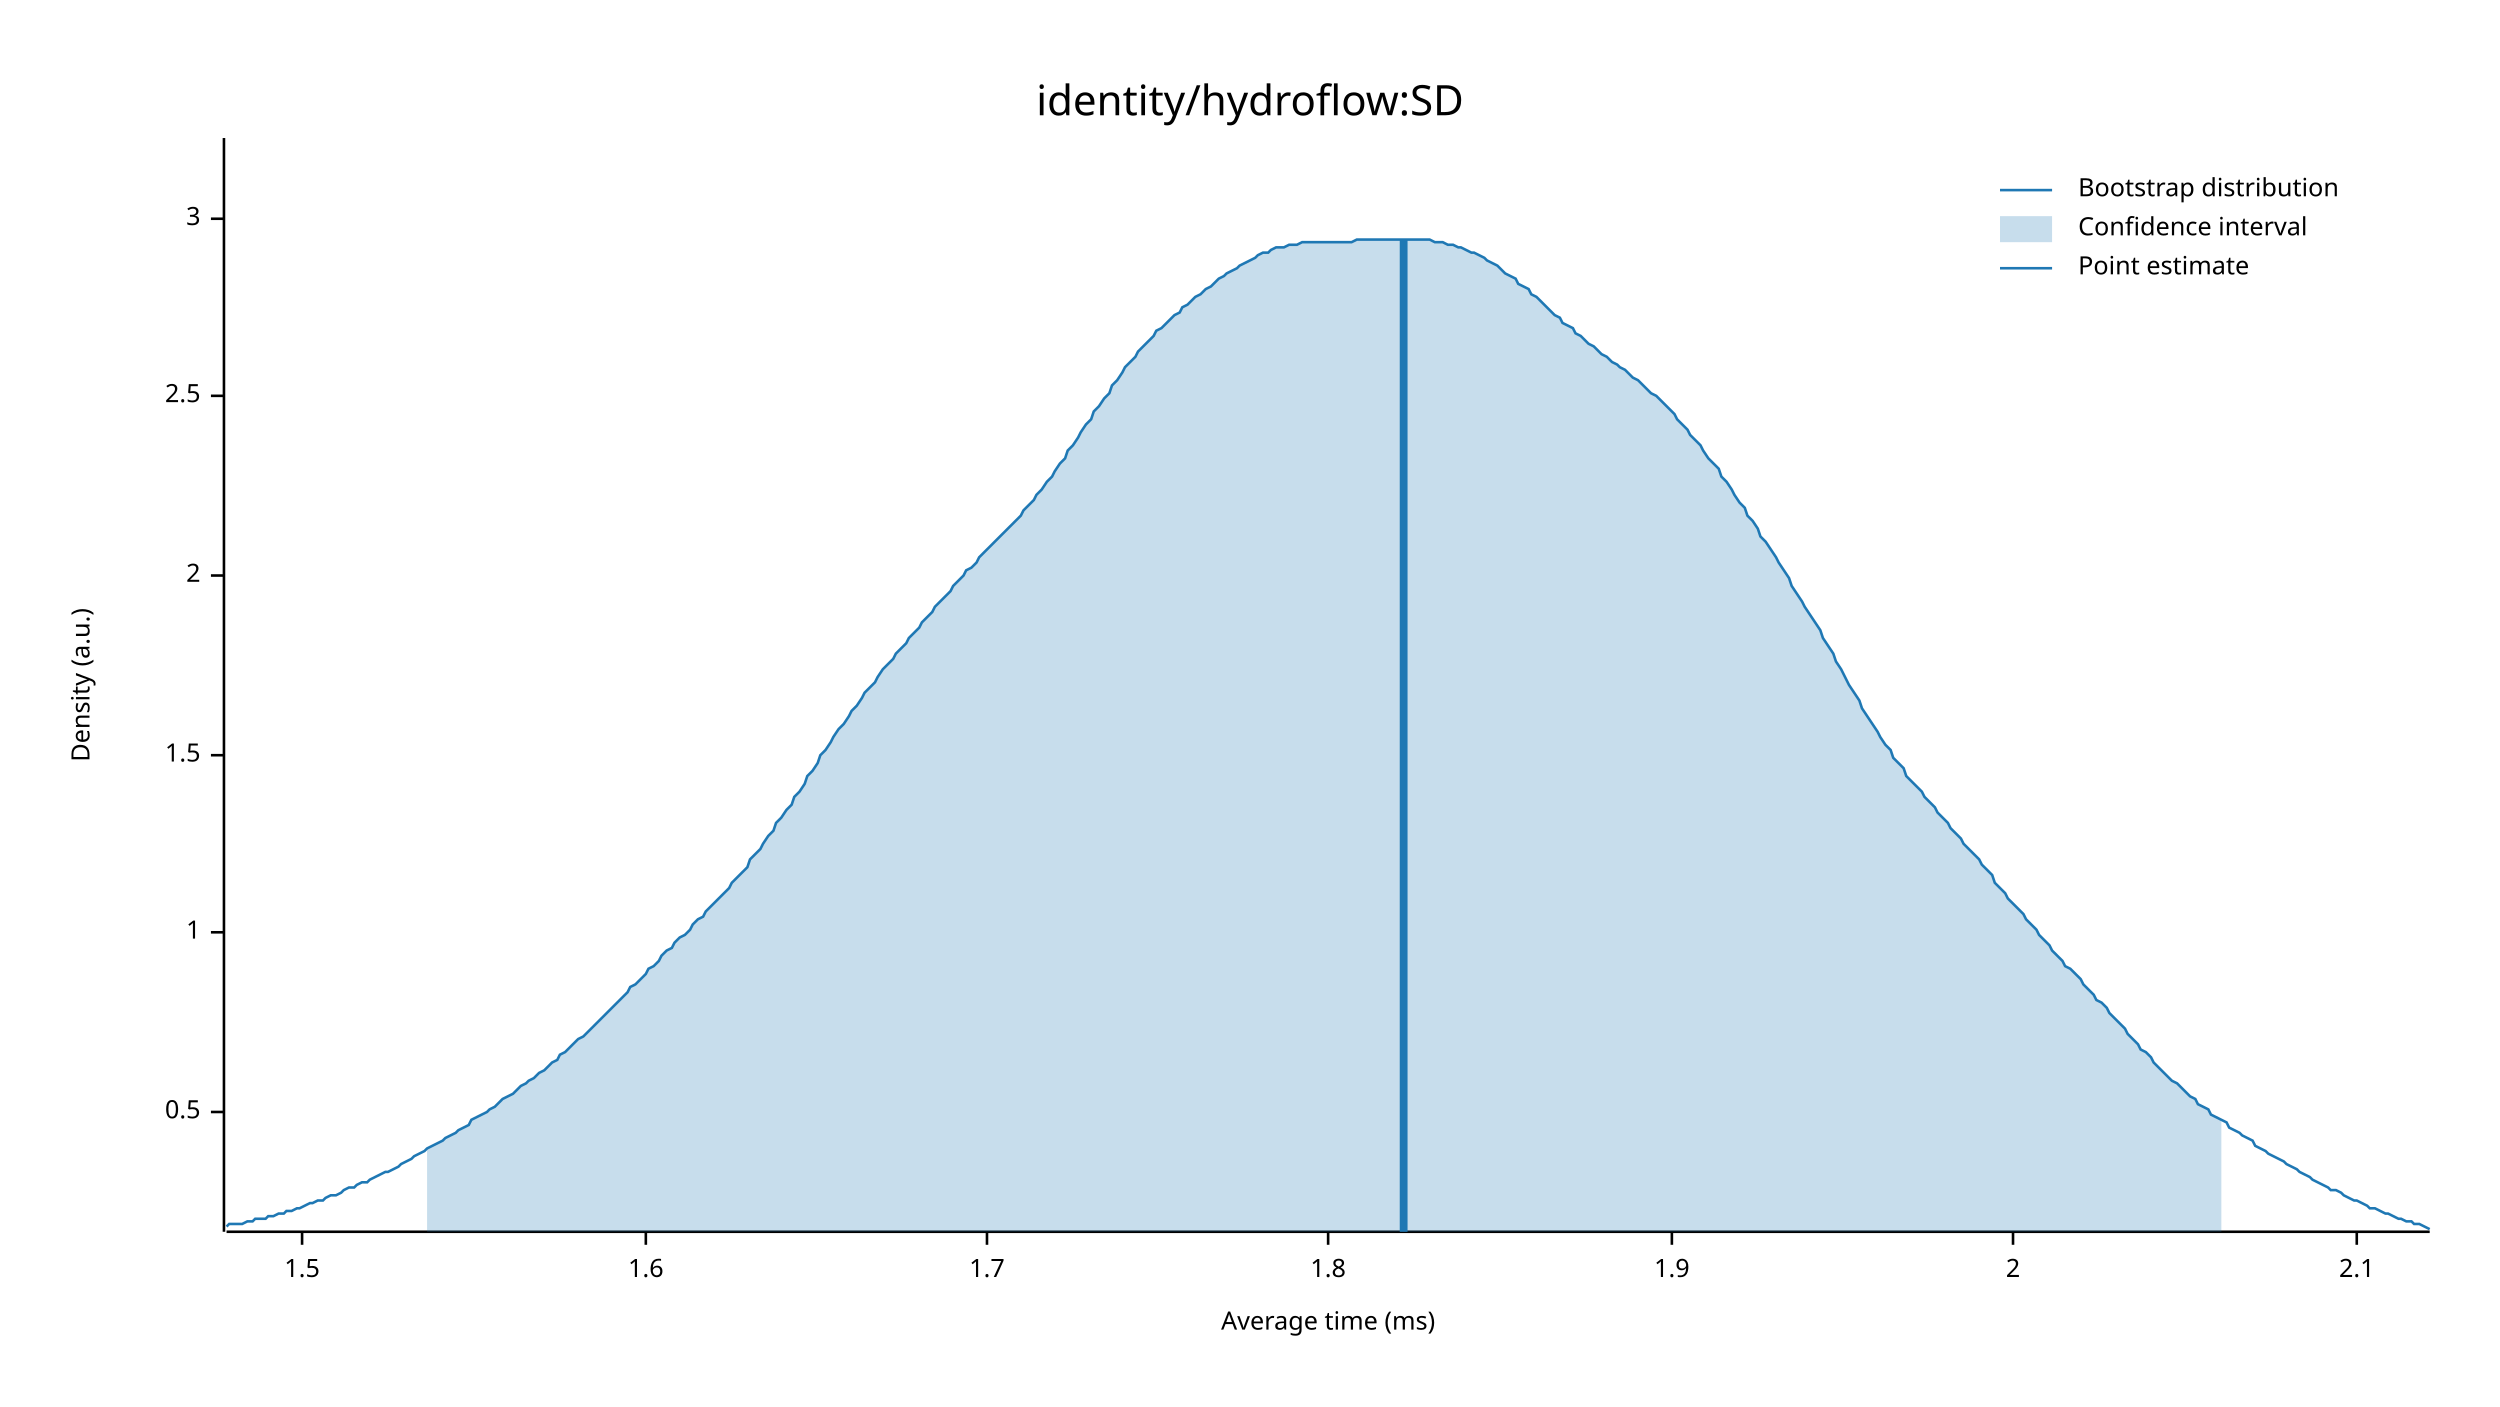
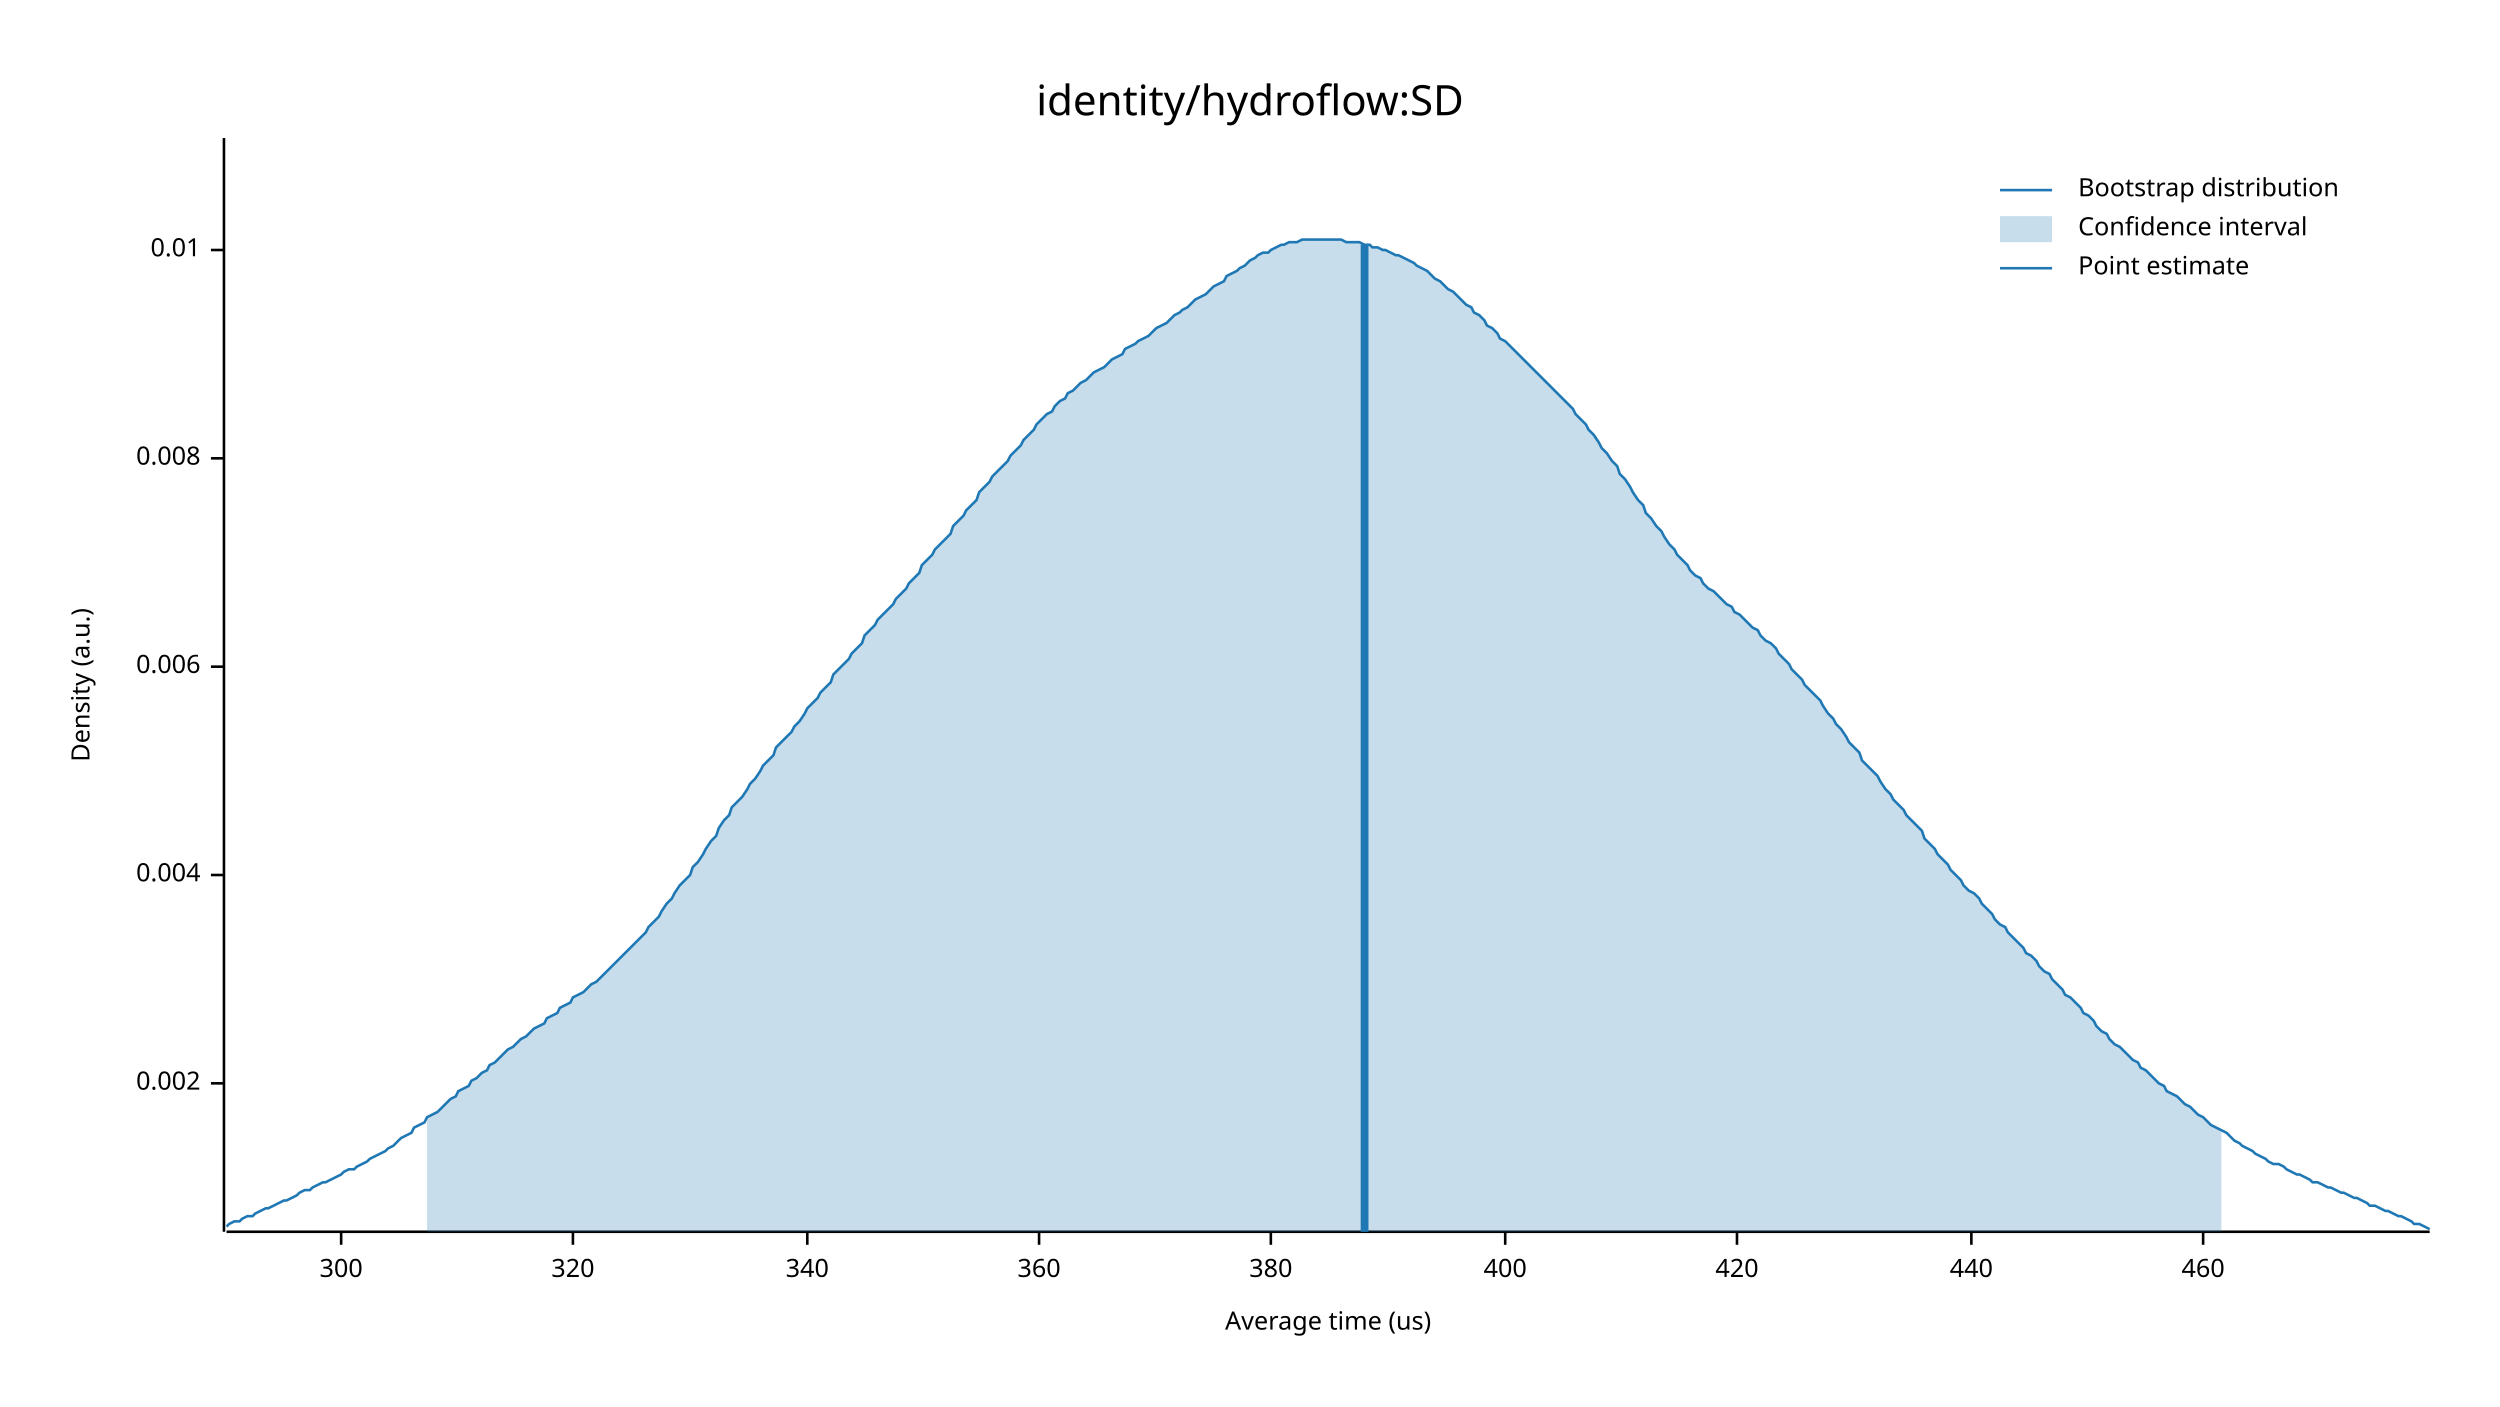
<svg xmlns="http://www.w3.org/2000/svg" width="960" height="540" viewBox="0 0 960 540">
  <text x="480" y="32" dy="0.76em" text-anchor="middle" font-family="sans-serif" font-size="16.129" opacity="1" fill="#000000">
identity/hydroflow:SD
</text>
  <text x="27" y="263" dy="0.76em" text-anchor="middle" font-family="sans-serif" font-size="9.677" opacity="1" fill="#000000" transform="rotate(270, 27, 263)">
Density (a.u.)
</text>
  <text x="510" y="513" dy="-0.5ex" text-anchor="middle" font-family="sans-serif" font-size="9.677" opacity="1" fill="#000000">
- Average time (ms)
+ Average time (us)
</text>
  <polyline fill="none" opacity="1" stroke="#000000" stroke-width="1" points="86,53 86,473 " />
-   <text x="77" y="427" dy="0.5ex" text-anchor="end" font-family="sans-serif" font-size="9.677" opacity="1" fill="#000000">
- 0.5
+   <text x="77" y="416" dy="0.5ex" text-anchor="end" font-family="sans-serif" font-size="9.677" opacity="1" fill="#000000">
+ 0.002
</text>
-   <polyline fill="none" opacity="1" stroke="#000000" stroke-width="1" points="81,427 86,427 " />
-   <text x="77" y="358" dy="0.5ex" text-anchor="end" font-family="sans-serif" font-size="9.677" opacity="1" fill="#000000">
- 1
+   <polyline fill="none" opacity="1" stroke="#000000" stroke-width="1" points="81,416 86,416 " />
+   <text x="77" y="336" dy="0.5ex" text-anchor="end" font-family="sans-serif" font-size="9.677" opacity="1" fill="#000000">
+ 0.004
</text>
-   <polyline fill="none" opacity="1" stroke="#000000" stroke-width="1" points="81,358 86,358 " />
-   <text x="77" y="290" dy="0.5ex" text-anchor="end" font-family="sans-serif" font-size="9.677" opacity="1" fill="#000000">
- 1.5
+   <polyline fill="none" opacity="1" stroke="#000000" stroke-width="1" points="81,336 86,336 " />
+   <text x="77" y="256" dy="0.5ex" text-anchor="end" font-family="sans-serif" font-size="9.677" opacity="1" fill="#000000">
+ 0.006
</text>
-   <polyline fill="none" opacity="1" stroke="#000000" stroke-width="1" points="81,290 86,290 " />
-   <text x="77" y="221" dy="0.5ex" text-anchor="end" font-family="sans-serif" font-size="9.677" opacity="1" fill="#000000">
- 2
+   <polyline fill="none" opacity="1" stroke="#000000" stroke-width="1" points="81,256 86,256 " />
+   <text x="77" y="176" dy="0.5ex" text-anchor="end" font-family="sans-serif" font-size="9.677" opacity="1" fill="#000000">
+ 0.008
</text>
-   <polyline fill="none" opacity="1" stroke="#000000" stroke-width="1" points="81,221 86,221 " />
-   <text x="77" y="152" dy="0.5ex" text-anchor="end" font-family="sans-serif" font-size="9.677" opacity="1" fill="#000000">
- 2.5
+   <polyline fill="none" opacity="1" stroke="#000000" stroke-width="1" points="81,176 86,176 " />
+   <text x="77" y="96" dy="0.5ex" text-anchor="end" font-family="sans-serif" font-size="9.677" opacity="1" fill="#000000">
+ 0.01
</text>
-   <polyline fill="none" opacity="1" stroke="#000000" stroke-width="1" points="81,152 86,152 " />
-   <text x="77" y="84" dy="0.5ex" text-anchor="end" font-family="sans-serif" font-size="9.677" opacity="1" fill="#000000">
- 3
+   <polyline fill="none" opacity="1" stroke="#000000" stroke-width="1" points="81,96 86,96 " />
+   <polyline fill="none" opacity="1" stroke="#000000" stroke-width="1" points="87,473 933,473 " />
+   <text x="131" y="483" dy="0.76em" text-anchor="middle" font-family="sans-serif" font-size="9.677" opacity="1" fill="#000000">
+ 300
</text>
-   <polyline fill="none" opacity="1" stroke="#000000" stroke-width="1" points="81,84 86,84 " />
-   <polyline fill="none" opacity="1" stroke="#000000" stroke-width="1" points="87,473 933,473 " />
-   <text x="116" y="483" dy="0.76em" text-anchor="middle" font-family="sans-serif" font-size="9.677" opacity="1" fill="#000000">
- 1.5
+   <polyline fill="none" opacity="1" stroke="#000000" stroke-width="1" points="131,473 131,478 " />
+   <text x="220" y="483" dy="0.76em" text-anchor="middle" font-family="sans-serif" font-size="9.677" opacity="1" fill="#000000">
+ 320
</text>
-   <polyline fill="none" opacity="1" stroke="#000000" stroke-width="1" points="116,473 116,478 " />
-   <text x="248" y="483" dy="0.76em" text-anchor="middle" font-family="sans-serif" font-size="9.677" opacity="1" fill="#000000">
- 1.6
+   <polyline fill="none" opacity="1" stroke="#000000" stroke-width="1" points="220,473 220,478 " />
+   <text x="310" y="483" dy="0.76em" text-anchor="middle" font-family="sans-serif" font-size="9.677" opacity="1" fill="#000000">
+ 340
</text>
-   <polyline fill="none" opacity="1" stroke="#000000" stroke-width="1" points="248,473 248,478 " />
-   <text x="379" y="483" dy="0.76em" text-anchor="middle" font-family="sans-serif" font-size="9.677" opacity="1" fill="#000000">
- 1.7
+   <polyline fill="none" opacity="1" stroke="#000000" stroke-width="1" points="310,473 310,478 " />
+   <text x="399" y="483" dy="0.76em" text-anchor="middle" font-family="sans-serif" font-size="9.677" opacity="1" fill="#000000">
+ 360
</text>
-   <polyline fill="none" opacity="1" stroke="#000000" stroke-width="1" points="379,473 379,478 " />
-   <text x="510" y="483" dy="0.76em" text-anchor="middle" font-family="sans-serif" font-size="9.677" opacity="1" fill="#000000">
- 1.8
+   <polyline fill="none" opacity="1" stroke="#000000" stroke-width="1" points="399,473 399,478 " />
+   <text x="488" y="483" dy="0.76em" text-anchor="middle" font-family="sans-serif" font-size="9.677" opacity="1" fill="#000000">
+ 380
</text>
-   <polyline fill="none" opacity="1" stroke="#000000" stroke-width="1" points="510,473 510,478 " />
-   <text x="642" y="483" dy="0.76em" text-anchor="middle" font-family="sans-serif" font-size="9.677" opacity="1" fill="#000000">
- 1.9
+   <polyline fill="none" opacity="1" stroke="#000000" stroke-width="1" points="488,473 488,478 " />
+   <text x="578" y="483" dy="0.76em" text-anchor="middle" font-family="sans-serif" font-size="9.677" opacity="1" fill="#000000">
+ 400
</text>
-   <polyline fill="none" opacity="1" stroke="#000000" stroke-width="1" points="642,473 642,478 " />
-   <text x="773" y="483" dy="0.76em" text-anchor="middle" font-family="sans-serif" font-size="9.677" opacity="1" fill="#000000">
- 2
+   <polyline fill="none" opacity="1" stroke="#000000" stroke-width="1" points="578,473 578,478 " />
+   <text x="667" y="483" dy="0.76em" text-anchor="middle" font-family="sans-serif" font-size="9.677" opacity="1" fill="#000000">
+ 420
</text>
-   <polyline fill="none" opacity="1" stroke="#000000" stroke-width="1" points="773,473 773,478 " />
-   <text x="905" y="483" dy="0.76em" text-anchor="middle" font-family="sans-serif" font-size="9.677" opacity="1" fill="#000000">
- 2.1
+   <polyline fill="none" opacity="1" stroke="#000000" stroke-width="1" points="667,473 667,478 " />
+   <text x="757" y="483" dy="0.76em" text-anchor="middle" font-family="sans-serif" font-size="9.677" opacity="1" fill="#000000">
+ 440
</text>
-   <polyline fill="none" opacity="1" stroke="#000000" stroke-width="1" points="905,473 905,478 " />
-   <polyline fill="none" opacity="1" stroke="#1F78B4" stroke-width="1" points="87,471 88,470 90,470 92,470 93,470 95,469 97,469 98,468 100,468 102,468 103,467 105,467 107,466 109,466 110,465 112,465 114,464 115,464 117,463 119,462 120,462 122,461 124,461 125,460 127,459 129,459 131,458 132,457 134,456 136,456 137,455 139,454 141,454 142,453 144,452 146,451 148,450 149,450 151,449 153,448 154,447 156,446 158,445 159,444 161,443 163,442 164,441 166,440 168,439 170,438 171,437 173,436 175,435 176,434 178,433 180,432 181,430 183,429 185,428 187,427 188,426 190,425 192,423 193,422 195,421 197,420 198,419 200,417 202,416 203,415 205,414 207,412 209,411 210,410 212,408 214,407 215,405 217,404 219,402 220,401 222,399 224,398 226,396 227,395 229,393 231,391 232,390 234,388 236,386 237,385 239,383 241,381 242,379 244,378 246,376 248,374 249,372 251,371 253,369 254,367 256,365 258,364 259,362 261,360 263,359 265,357 266,355 268,353 270,352 271,350 273,348 275,346 276,345 278,343 280,341 281,339 283,337 285,335 287,333 288,330 290,328 292,326 293,324 295,321 297,319 298,316 300,314 302,311 304,309 305,306 307,304 309,301 310,298 312,296 314,293 315,290 317,288 319,285 320,283 322,280 324,278 326,275 327,273 329,271 331,268 332,266 334,264 336,262 337,260 339,257 341,255 343,253 344,251 346,249 348,247 349,245 351,243 353,241 354,239 356,237 358,235 359,233 361,231 363,229 365,227 366,225 368,223 370,221 371,219 373,218 375,216 376,214 378,212 380,210 381,209 383,207 385,205 387,203 388,202 390,200 392,198 393,196 395,194 397,192 398,190 400,188 402,185 404,183 405,181 407,178 409,176 410,173 412,171 414,168 415,166 417,163 419,161 420,158 422,156 424,153 426,151 427,148 429,146 431,143 432,141 434,139 436,137 437,135 439,133 441,131 443,129 444,127 446,126 448,124 449,123 451,121 453,120 454,118 456,117 458,115 459,114 461,113 463,111 465,110 466,109 468,107 470,106 471,105 473,104 475,103 476,102 478,101 480,100 482,99 483,98 485,97 487,97 488,96 490,95 492,95 493,95 495,94 497,94 498,94 500,93 502,93 504,93 505,93 507,93 509,93 510,93 512,93 514,93 515,93 517,93 519,93 521,92 522,92 524,92 526,92 527,92 529,92 531,92 532,92 534,92 536,92 537,92 539,92 541,92 543,92 544,92 546,92 548,92 549,92 551,93 553,93 554,93 556,94 558,94 560,95 561,95 563,96 565,97 566,97 568,98 570,99 571,100 573,101 575,102 576,103 578,105 580,106 582,107 583,109 585,110 587,111 588,113 590,114 592,116 593,117 595,119 597,121 599,122 600,124 602,125 604,126 605,128 607,129 609,131 610,132 612,133 614,135 615,136 617,137 619,139 621,140 622,141 624,142 626,144 627,145 629,146 631,148 632,149 634,151 636,152 638,154 639,155 641,157 643,159 644,161 646,163 648,165 649,167 651,169 653,171 654,173 656,176 658,178 660,180 661,183 663,185 665,188 666,190 668,193 670,195 671,198 673,200 675,203 676,206 678,208 680,211 682,214 683,216 685,219 687,222 688,225 690,228 692,231 693,233 695,236 697,239 699,242 700,245 702,248 704,251 705,254 707,257 709,261 710,263 712,266 714,269 715,272 717,275 719,278 721,281 722,283 724,286 726,288 727,291 729,293 731,295 732,298 734,300 736,302 738,304 739,306 741,308 743,310 744,312 746,314 748,316 749,318 751,320 753,322 754,324 756,326 758,328 760,330 761,332 763,334 765,336 766,339 768,341 770,343 771,345 773,347 775,349 777,351 778,353 780,355 782,357 783,359 785,361 787,363 788,365 790,367 792,369 793,371 795,372 797,374 799,376 800,378 802,380 804,382 805,384 807,385 809,387 810,389 812,391 814,393 816,395 817,397 819,399 821,401 822,403 824,404 826,406 827,408 829,410 831,412 832,413 834,415 836,416 838,418 839,419 841,421 843,422 844,424 846,425 848,426 849,428 851,429 853,430 855,431 856,433 858,434 860,435 861,436 863,437 865,438 866,440 868,441 870,442 871,443 873,444 875,445 877,446 878,447 880,448 882,449 883,450 885,451 887,452 888,453 890,454 892,455 894,456 895,457 897,457 899,458 900,459 902,460 904,461 905,461 907,462 909,463 910,464 912,464 914,465 916,466 917,466 919,467 921,468 922,468 924,469 926,469 927,470 929,470 931,471 933,472 " />
-   <polygon opacity="0.25" fill="#1F78B4" points="164,441 166,440 168,439 170,438 171,437 173,436 175,435 176,434 178,433 180,432 181,430 183,429 185,428 187,427 188,426 190,425 192,423 193,422 195,421 197,420 198,419 200,417 202,416 203,415 205,414 207,412 209,411 210,410 212,408 214,407 215,405 217,404 219,402 220,401 222,399 224,398 226,396 227,395 229,393 231,391 232,390 234,388 236,386 237,385 239,383 241,381 242,379 244,378 246,376 248,374 249,372 251,371 253,369 254,367 256,365 258,364 259,362 261,360 263,359 265,357 266,355 268,353 270,352 271,350 273,348 275,346 276,345 278,343 280,341 281,339 283,337 285,335 287,333 288,330 290,328 292,326 293,324 295,321 297,319 298,316 300,314 302,311 304,309 305,306 307,304 309,301 310,298 312,296 314,293 315,290 317,288 319,285 320,283 322,280 324,278 326,275 327,273 329,271 331,268 332,266 334,264 336,262 337,260 339,257 341,255 343,253 344,251 346,249 348,247 349,245 351,243 353,241 354,239 356,237 358,235 359,233 361,231 363,229 365,227 366,225 368,223 370,221 371,219 373,218 375,216 376,214 378,212 380,210 381,209 383,207 385,205 387,203 388,202 390,200 392,198 393,196 395,194 397,192 398,190 400,188 402,185 404,183 405,181 407,178 409,176 410,173 412,171 414,168 415,166 417,163 419,161 420,158 422,156 424,153 426,151 427,148 429,146 431,143 432,141 434,139 436,137 437,135 439,133 441,131 443,129 444,127 446,126 448,124 449,123 451,121 453,120 454,118 456,117 458,115 459,114 461,113 463,111 465,110 466,109 468,107 470,106 471,105 473,104 475,103 476,102 478,101 480,100 482,99 483,98 485,97 487,97 488,96 490,95 492,95 493,95 495,94 497,94 498,94 500,93 502,93 504,93 505,93 507,93 509,93 510,93 512,93 514,93 515,93 517,93 519,93 521,92 522,92 524,92 526,92 527,92 529,92 531,92 532,92 534,92 536,92 537,92 539,92 541,92 543,92 544,92 546,92 548,92 549,92 551,93 553,93 554,93 556,94 558,94 560,95 561,95 563,96 565,97 566,97 568,98 570,99 571,100 573,101 575,102 576,103 578,105 580,106 582,107 583,109 585,110 587,111 588,113 590,114 592,116 593,117 595,119 597,121 599,122 600,124 602,125 604,126 605,128 607,129 609,131 610,132 612,133 614,135 615,136 617,137 619,139 621,140 622,141 624,142 626,144 627,145 629,146 631,148 632,149 634,151 636,152 638,154 639,155 641,157 643,159 644,161 646,163 648,165 649,167 651,169 653,171 654,173 656,176 658,178 660,180 661,183 663,185 665,188 666,190 668,193 670,195 671,198 673,200 675,203 676,206 678,208 680,211 682,214 683,216 685,219 687,222 688,225 690,228 692,231 693,233 695,236 697,239 699,242 700,245 702,248 704,251 705,254 707,257 709,261 710,263 712,266 714,269 715,272 717,275 719,278 721,281 722,283 724,286 726,288 727,291 729,293 731,295 732,298 734,300 736,302 738,304 739,306 741,308 743,310 744,312 746,314 748,316 749,318 751,320 753,322 754,324 756,326 758,328 760,330 761,332 763,334 765,336 766,339 768,341 770,343 771,345 773,347 775,349 777,351 778,353 780,355 782,357 783,359 785,361 787,363 788,365 790,367 792,369 793,371 795,372 797,374 799,376 800,378 802,380 804,382 805,384 807,385 809,387 810,389 812,391 814,393 816,395 817,397 819,399 821,401 822,403 824,404 826,406 827,408 829,410 831,412 832,413 834,415 836,416 838,418 839,419 841,421 843,422 844,424 846,425 848,426 849,428 851,429 853,430 853,473 164,473 " />
-   <polyline fill="none" opacity="1" stroke="#1F78B4" stroke-width="3" points="539,473 539,92 " />
+   <polyline fill="none" opacity="1" stroke="#000000" stroke-width="1" points="757,473 757,478 " />
+   <text x="846" y="483" dy="0.76em" text-anchor="middle" font-family="sans-serif" font-size="9.677" opacity="1" fill="#000000">
+ 460
+ </text>
+   <polyline fill="none" opacity="1" stroke="#000000" stroke-width="1" points="846,473 846,478 " />
+   <polyline fill="none" opacity="1" stroke="#1F78B4" stroke-width="1" points="87,471 88,470 90,469 92,469 93,468 95,467 97,467 98,466 100,465 102,464 103,464 105,463 107,462 109,461 110,461 112,460 114,459 115,458 117,457 119,457 120,456 122,455 124,454 125,454 127,453 129,452 131,451 132,450 134,449 136,449 137,448 139,447 141,446 142,445 144,444 146,443 148,442 149,441 151,440 153,438 154,437 156,436 158,435 159,433 161,432 163,431 164,429 166,428 168,427 170,425 171,424 173,422 175,421 176,419 178,418 180,417 181,415 183,414 185,412 187,411 188,409 190,408 192,406 193,405 195,403 197,402 198,401 200,399 202,398 203,397 205,395 207,394 209,393 210,391 212,390 214,389 215,387 217,386 219,385 220,383 222,382 224,381 226,379 227,378 229,377 231,375 232,374 234,372 236,370 237,369 239,367 241,365 242,364 244,362 246,360 248,358 249,356 251,354 253,352 254,350 256,347 258,345 259,343 261,340 263,338 265,336 266,333 268,331 270,328 271,326 273,323 275,321 276,318 278,315 280,313 281,310 283,308 285,306 287,303 288,301 290,299 292,296 293,294 295,292 297,290 298,287 300,285 302,283 304,281 305,279 307,277 309,274 310,272 312,270 314,268 315,266 317,264 319,262 320,259 322,257 324,255 326,253 327,251 329,249 331,247 332,244 334,242 336,240 337,238 339,236 341,234 343,232 344,230 346,228 348,226 349,224 351,222 353,220 354,217 356,215 358,213 359,211 361,209 363,207 365,205 366,202 368,200 370,198 371,196 373,194 375,192 376,189 378,187 380,185 381,183 383,181 385,179 387,177 388,175 390,173 392,171 393,169 395,167 397,165 398,163 400,161 402,159 404,158 405,156 407,154 409,153 410,151 412,150 414,148 415,147 417,146 419,144 420,143 422,142 424,141 426,139 427,138 429,137 431,136 432,134 434,133 436,132 437,131 439,130 441,129 443,127 444,126 446,125 448,124 449,123 451,121 453,120 454,119 456,118 458,116 459,115 461,114 463,113 465,111 466,110 468,109 470,108 471,106 473,105 475,104 476,103 478,102 480,100 482,99 483,98 485,97 487,97 488,96 490,95 492,94 493,94 495,93 497,93 498,93 500,92 502,92 504,92 505,92 507,92 509,92 510,92 512,92 514,92 515,92 517,93 519,93 521,93 522,93 524,94 526,94 527,95 529,95 531,96 532,96 534,97 536,98 537,98 539,99 541,100 543,101 544,102 546,103 548,104 549,105 551,107 553,108 554,109 556,111 558,112 560,114 561,115 563,117 565,118 566,120 568,121 570,123 571,125 573,126 575,128 576,130 578,131 580,133 582,135 583,136 585,138 587,140 588,141 590,143 592,145 593,146 595,148 597,150 599,152 600,153 602,155 604,157 605,159 607,161 609,163 610,165 612,167 614,170 615,172 617,174 619,177 621,179 622,182 624,184 626,187 627,189 629,192 631,194 632,197 634,199 636,202 638,204 639,206 641,209 643,211 644,213 646,215 648,217 649,219 651,221 653,222 654,224 656,226 658,227 660,229 661,230 663,232 665,233 666,235 668,236 670,238 671,239 673,241 675,242 676,244 678,246 680,247 682,249 683,251 685,253 687,255 688,257 690,259 692,261 693,263 695,265 697,267 699,269 700,271 702,274 704,276 705,278 707,280 709,283 710,285 712,287 714,289 715,292 717,294 719,296 721,298 722,300 724,303 726,305 727,307 729,309 731,311 732,313 734,315 736,317 738,319 739,322 741,324 743,326 744,328 746,330 748,332 749,334 751,336 753,338 754,340 756,342 758,343 760,345 761,347 763,349 765,351 766,353 768,355 770,356 771,358 773,360 775,362 777,364 778,366 780,367 782,369 783,371 785,373 787,374 788,376 790,378 792,380 793,382 795,383 797,385 799,387 800,389 802,390 804,392 805,394 807,396 809,397 810,399 812,401 814,402 816,404 817,405 819,407 821,408 822,410 824,411 826,413 827,414 829,416 831,417 832,419 834,420 836,421 838,423 839,424 841,425 843,427 844,428 846,429 848,431 849,432 851,433 853,434 855,435 856,436 858,438 860,439 861,440 863,441 865,442 866,443 868,444 870,445 871,446 873,447 875,447 877,448 878,449 880,450 882,451 883,451 885,452 887,453 888,454 890,454 892,455 894,456 895,456 897,457 899,458 900,458 902,459 904,460 905,460 907,461 909,462 910,463 912,463 914,464 916,465 917,465 919,466 921,467 922,467 924,468 926,469 927,470 929,470 931,471 933,472 " />
+   <polygon opacity="0.25" fill="#1F78B4" points="164,429 166,428 168,427 170,425 171,424 173,422 175,421 176,419 178,418 180,417 181,415 183,414 185,412 187,411 188,409 190,408 192,406 193,405 195,403 197,402 198,401 200,399 202,398 203,397 205,395 207,394 209,393 210,391 212,390 214,389 215,387 217,386 219,385 220,383 222,382 224,381 226,379 227,378 229,377 231,375 232,374 234,372 236,370 237,369 239,367 241,365 242,364 244,362 246,360 248,358 249,356 251,354 253,352 254,350 256,347 258,345 259,343 261,340 263,338 265,336 266,333 268,331 270,328 271,326 273,323 275,321 276,318 278,315 280,313 281,310 283,308 285,306 287,303 288,301 290,299 292,296 293,294 295,292 297,290 298,287 300,285 302,283 304,281 305,279 307,277 309,274 310,272 312,270 314,268 315,266 317,264 319,262 320,259 322,257 324,255 326,253 327,251 329,249 331,247 332,244 334,242 336,240 337,238 339,236 341,234 343,232 344,230 346,228 348,226 349,224 351,222 353,220 354,217 356,215 358,213 359,211 361,209 363,207 365,205 366,202 368,200 370,198 371,196 373,194 375,192 376,189 378,187 380,185 381,183 383,181 385,179 387,177 388,175 390,173 392,171 393,169 395,167 397,165 398,163 400,161 402,159 404,158 405,156 407,154 409,153 410,151 412,150 414,148 415,147 417,146 419,144 420,143 422,142 424,141 426,139 427,138 429,137 431,136 432,134 434,133 436,132 437,131 439,130 441,129 443,127 444,126 446,125 448,124 449,123 451,121 453,120 454,119 456,118 458,116 459,115 461,114 463,113 465,111 466,110 468,109 470,108 471,106 473,105 475,104 476,103 478,102 480,100 482,99 483,98 485,97 487,97 488,96 490,95 492,94 493,94 495,93 497,93 498,93 500,92 502,92 504,92 505,92 507,92 509,92 510,92 512,92 514,92 515,92 517,93 519,93 521,93 522,93 524,94 526,94 527,95 529,95 531,96 532,96 534,97 536,98 537,98 539,99 541,100 543,101 544,102 546,103 548,104 549,105 551,107 553,108 554,109 556,111 558,112 560,114 561,115 563,117 565,118 566,120 568,121 570,123 571,125 573,126 575,128 576,130 578,131 580,133 582,135 583,136 585,138 587,140 588,141 590,143 592,145 593,146 595,148 597,150 599,152 600,153 602,155 604,157 605,159 607,161 609,163 610,165 612,167 614,170 615,172 617,174 619,177 621,179 622,182 624,184 626,187 627,189 629,192 631,194 632,197 634,199 636,202 638,204 639,206 641,209 643,211 644,213 646,215 648,217 649,219 651,221 653,222 654,224 656,226 658,227 660,229 661,230 663,232 665,233 666,235 668,236 670,238 671,239 673,241 675,242 676,244 678,246 680,247 682,249 683,251 685,253 687,255 688,257 690,259 692,261 693,263 695,265 697,267 699,269 700,271 702,274 704,276 705,278 707,280 709,283 710,285 712,287 714,289 715,292 717,294 719,296 721,298 722,300 724,303 726,305 727,307 729,309 731,311 732,313 734,315 736,317 738,319 739,322 741,324 743,326 744,328 746,330 748,332 749,334 751,336 753,338 754,340 756,342 758,343 760,345 761,347 763,349 765,351 766,353 768,355 770,356 771,358 773,360 775,362 777,364 778,366 780,367 782,369 783,371 785,373 787,374 788,376 790,378 792,380 793,382 795,383 797,385 799,387 800,389 802,390 804,392 805,394 807,396 809,397 810,399 812,401 814,402 816,404 817,405 819,407 821,408 822,410 824,411 826,413 827,414 829,416 831,417 832,419 834,420 836,421 838,423 839,424 841,425 843,427 844,428 846,429 848,431 849,432 851,433 853,434 853,473 164,473 " />
+   <polyline fill="none" opacity="1" stroke="#1F78B4" stroke-width="3" points="524,473 524,94 " />
  <text x="798" y="68" dy="0.76em" text-anchor="start" font-family="sans-serif" font-size="9.677" opacity="1" fill="#000000">
Bootstrap distribution
</text>
  <text x="798" y="83" dy="0.76em" text-anchor="start" font-family="sans-serif" font-size="9.677" opacity="1" fill="#000000">
Confidence interval
</text>
  <text x="798" y="98" dy="0.76em" text-anchor="start" font-family="sans-serif" font-size="9.677" opacity="1" fill="#000000">
Point estimate
</text>
  <polyline fill="none" opacity="1" stroke="#1F78B4" stroke-width="1" points="768,73 788,73 " />
  <rect x="768" y="83" width="20" height="10" opacity="0.25" fill="#1F78B4" stroke="none" />
  <polyline fill="none" opacity="1" stroke="#1F78B4" stroke-width="1" points="768,103 788,103 " />
</svg>
